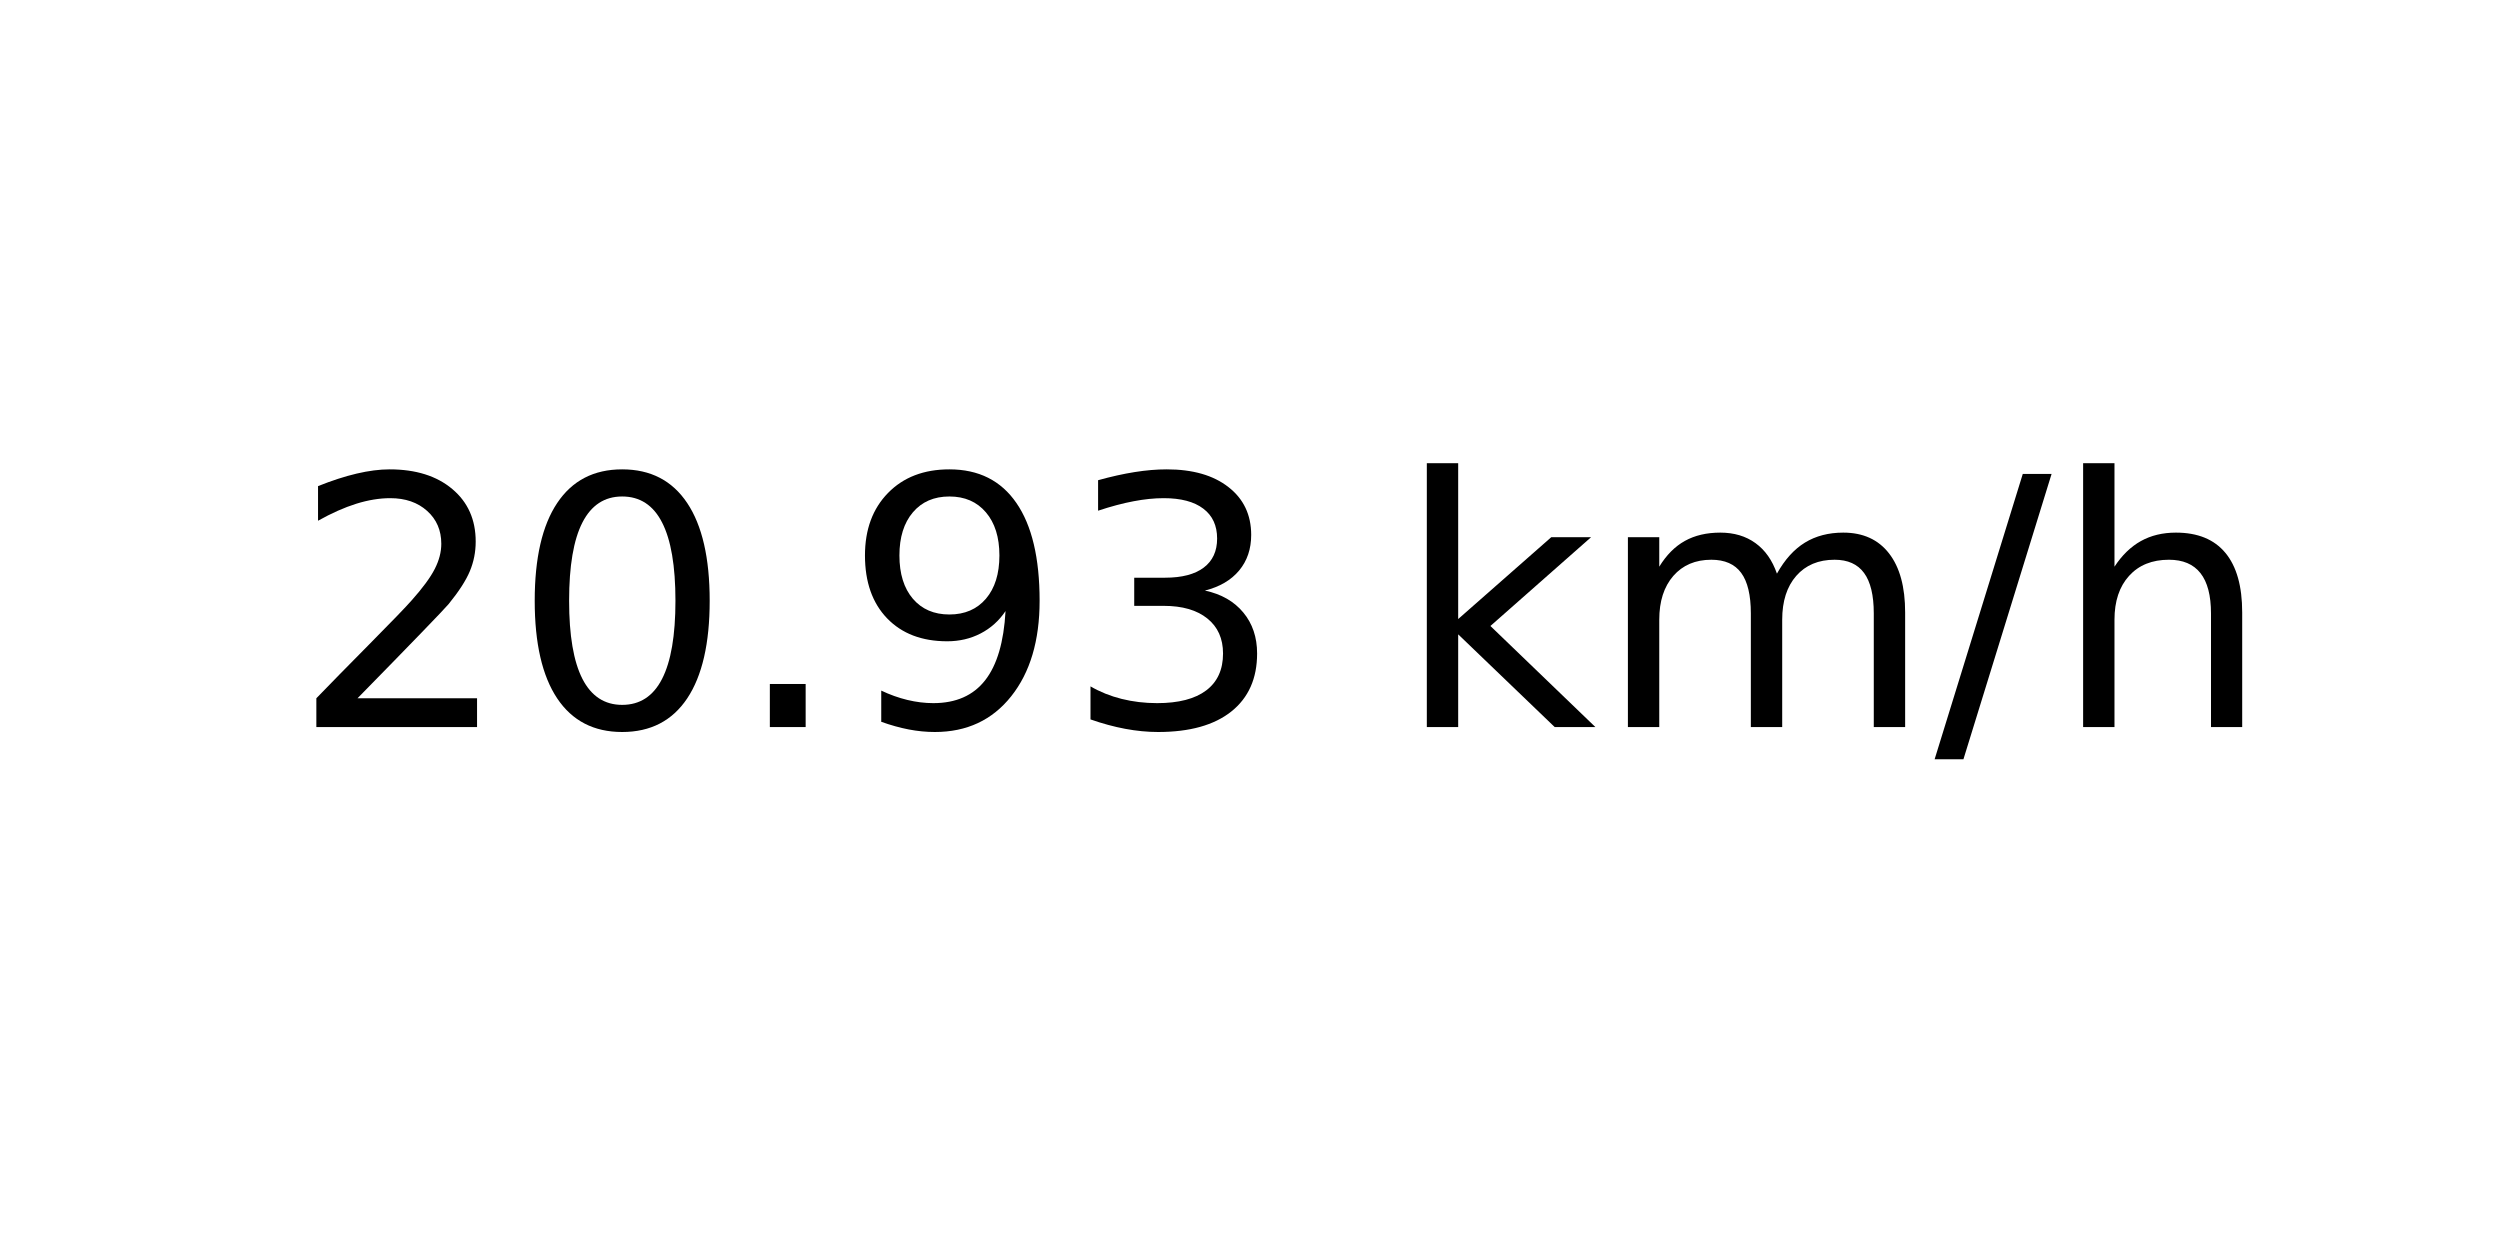
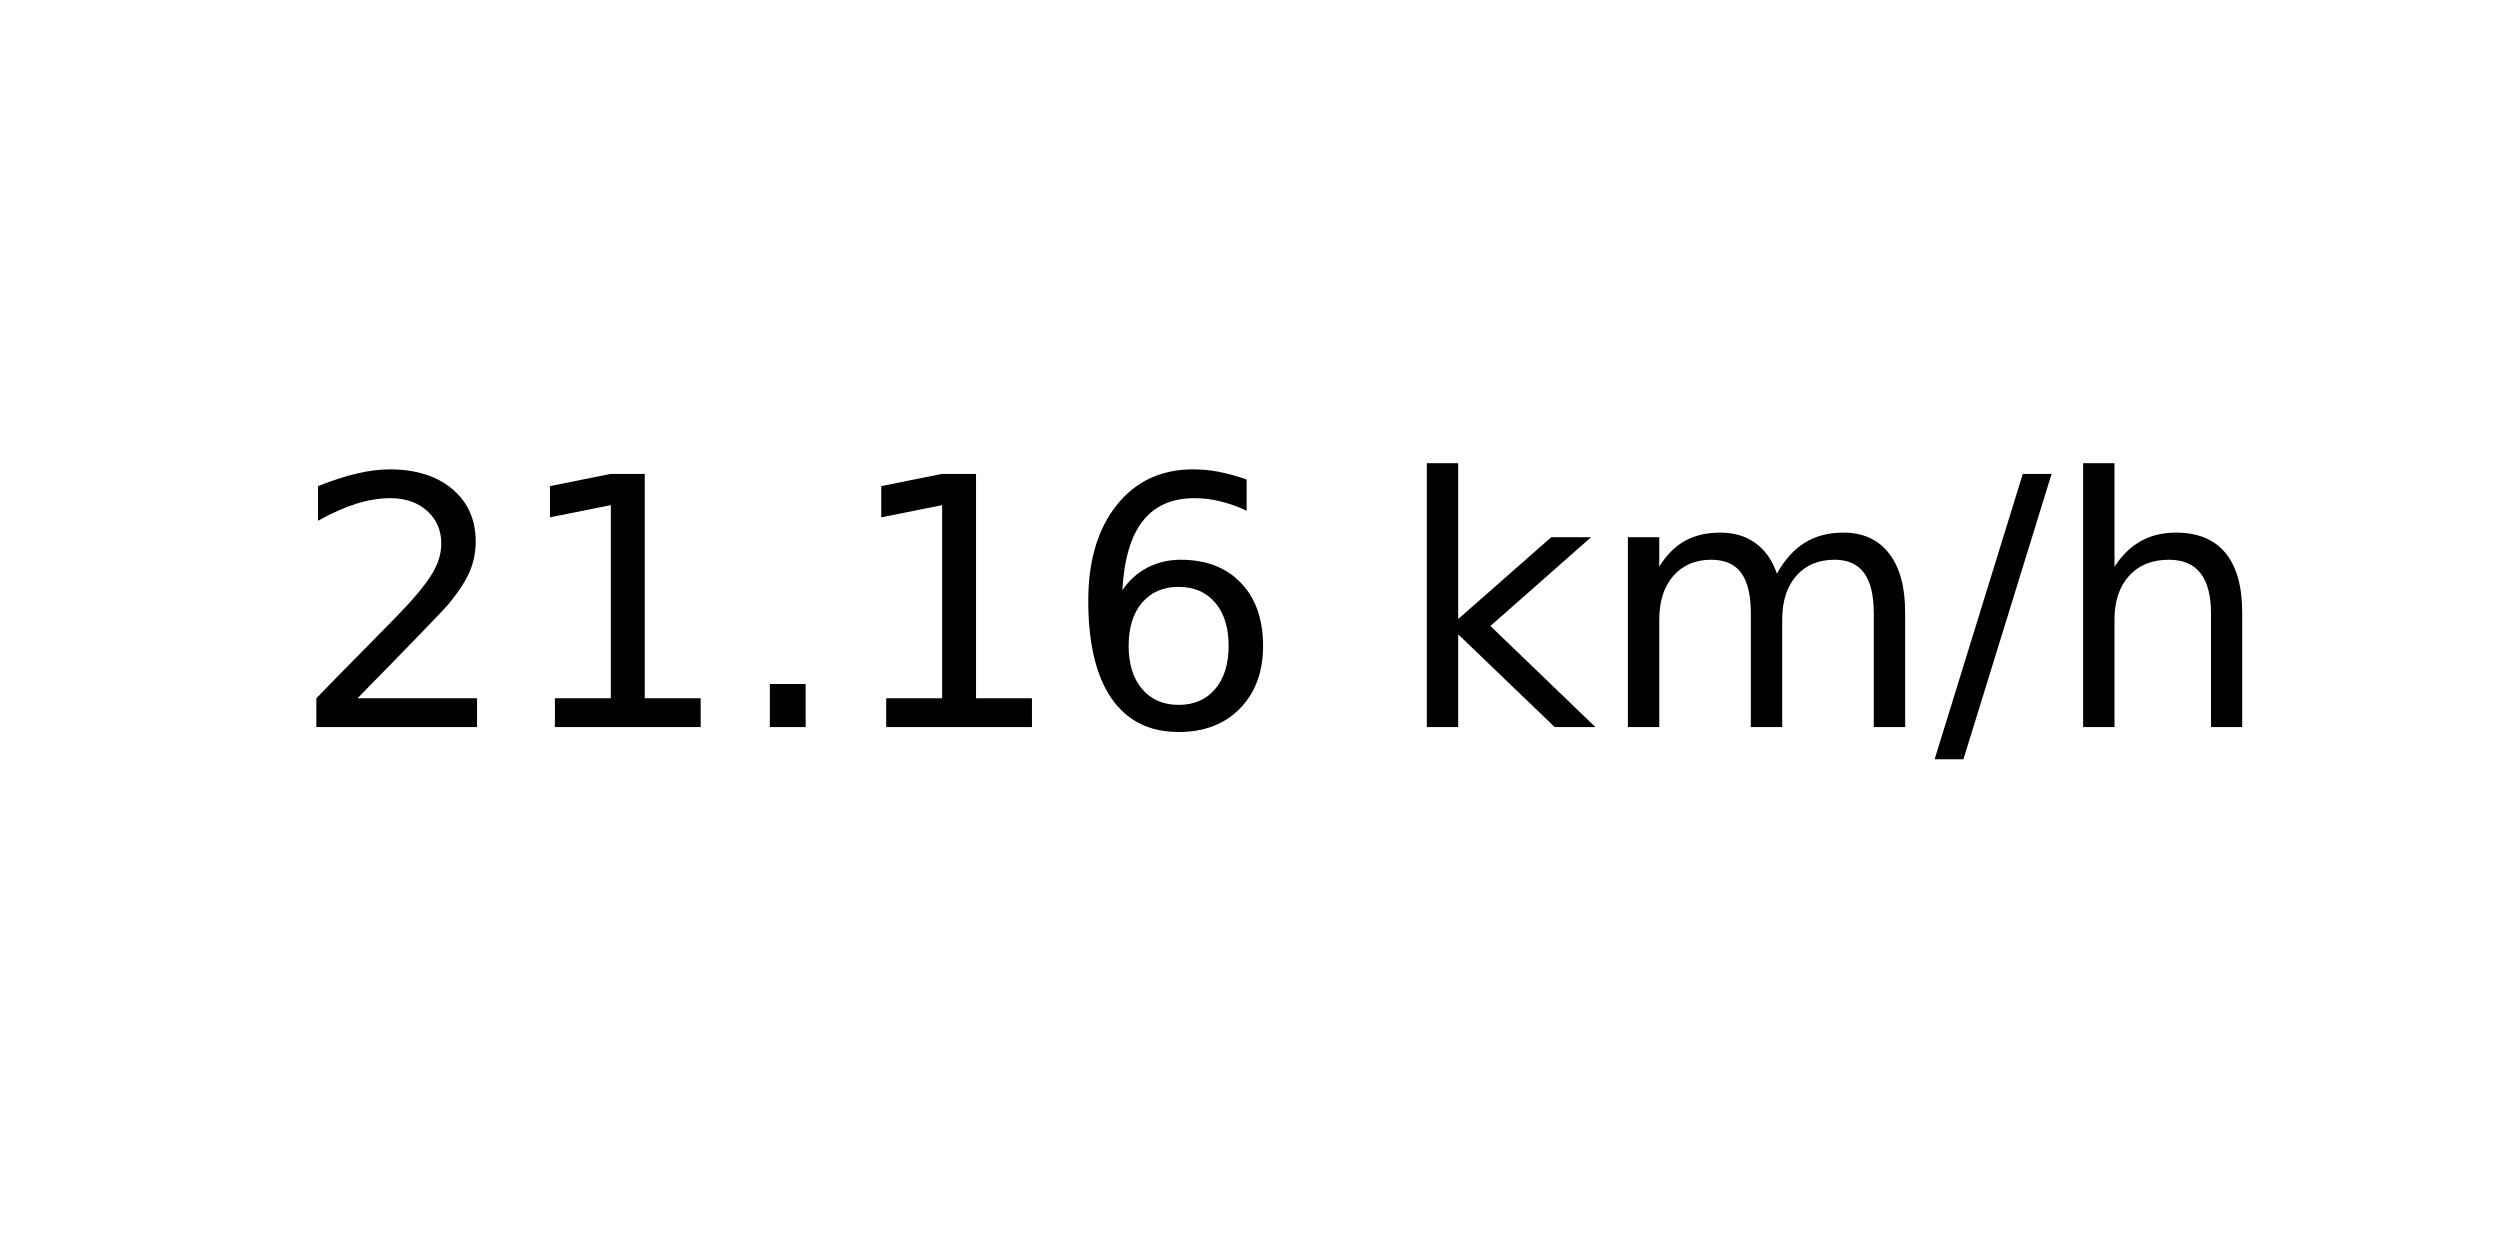
<svg xmlns="http://www.w3.org/2000/svg" xmlns:xlink="http://www.w3.org/1999/xlink" width="72pt" height="36pt" viewBox="0 0 72 36" version="1.1">
  <defs>
    <style type="text/css">*{stroke-linejoin: round; stroke-linecap: butt}</style>
  </defs>
  <g id="figure_1">
    <g id="axes_1">
      <g id="text_1">
        <g transform="translate(8.378125 20.93937) scale(0.1 -0.1)">
          <defs>
            <path id="DejaVuSans-32" d="M 1228 531  L 3431 531  L 3431 0  L 469 0  L 469 531  Q 828 903 1448 1529  Q 2069 2156 2228 2338  Q 2531 2678 2651 2914  Q 2772 3150 2772 3378  Q 2772 3750 2511 3984  Q 2250 4219 1831 4219  Q 1534 4219 1204 4116  Q 875 4013 500 3803  L 500 4441  Q 881 4594 1212 4672  Q 1544 4750 1819 4750  Q 2544 4750 2975 4387  Q 3406 4025 3406 3419  Q 3406 3131 3298 2873  Q 3191 2616 2906 2266  Q 2828 2175 2409 1742  Q 1991 1309 1228 531  z " transform="scale(0.015625)" />
-             <path id="DejaVuSans-30" d="M 2034 4250  Q 1547 4250 1301 3770  Q 1056 3291 1056 2328  Q 1056 1369 1301 889  Q 1547 409 2034 409  Q 2525 409 2770 889  Q 3016 1369 3016 2328  Q 3016 3291 2770 3770  Q 2525 4250 2034 4250  z M 2034 4750  Q 2819 4750 3233 4129  Q 3647 3509 3647 2328  Q 3647 1150 3233 529  Q 2819 -91 2034 -91  Q 1250 -91 836 529  Q 422 1150 422 2328  Q 422 3509 836 4129  Q 1250 4750 2034 4750  z " transform="scale(0.015625)" />
+             <path id="DejaVuSans-31" d="M 794 531  L 1825 531  L 1825 4091  L 703 3866  L 703 4441  L 1819 4666  L 2450 4666  L 2450 531  L 3481 531  L 3481 0  L 794 0  L 794 531  z " transform="scale(0.015625)" />
            <path id="DejaVuSans-2e" d="M 684 794  L 1344 794  L 1344 0  L 684 0  L 684 794  z " transform="scale(0.015625)" />
-             <path id="DejaVuSans-39" d="M 703 97  L 703 672  Q 941 559 1184 500  Q 1428 441 1663 441  Q 2288 441 2617 861  Q 2947 1281 2994 2138  Q 2813 1869 2534 1725  Q 2256 1581 1919 1581  Q 1219 1581 811 2004  Q 403 2428 403 3163  Q 403 3881 828 4315  Q 1253 4750 1959 4750  Q 2769 4750 3195 4129  Q 3622 3509 3622 2328  Q 3622 1225 3098 567  Q 2575 -91 1691 -91  Q 1453 -91 1209 -44  Q 966 3 703 97  z M 1959 2075  Q 2384 2075 2632 2365  Q 2881 2656 2881 3163  Q 2881 3666 2632 3958  Q 2384 4250 1959 4250  Q 1534 4250 1286 3958  Q 1038 3666 1038 3163  Q 1038 2656 1286 2365  Q 1534 2075 1959 2075  z " transform="scale(0.015625)" />
-             <path id="DejaVuSans-33" d="M 2597 2516  Q 3050 2419 3304 2112  Q 3559 1806 3559 1356  Q 3559 666 3084 287  Q 2609 -91 1734 -91  Q 1441 -91 1130 -33  Q 819 25 488 141  L 488 750  Q 750 597 1062 519  Q 1375 441 1716 441  Q 2309 441 2620 675  Q 2931 909 2931 1356  Q 2931 1769 2642 2001  Q 2353 2234 1838 2234  L 1294 2234  L 1294 2753  L 1863 2753  Q 2328 2753 2575 2939  Q 2822 3125 2822 3475  Q 2822 3834 2567 4026  Q 2313 4219 1838 4219  Q 1578 4219 1281 4162  Q 984 4106 628 3988  L 628 4550  Q 988 4650 1302 4700  Q 1616 4750 1894 4750  Q 2613 4750 3031 4423  Q 3450 4097 3450 3541  Q 3450 3153 3228 2886  Q 3006 2619 2597 2516  z " transform="scale(0.015625)" />
+             <path id="DejaVuSans-36" d="M 2113 2584  Q 1688 2584 1439 2293  Q 1191 2003 1191 1497  Q 1191 994 1439 701  Q 1688 409 2113 409  Q 2538 409 2786 701  Q 3034 994 3034 1497  Q 3034 2003 2786 2293  Q 2538 2584 2113 2584  z M 3366 4563  L 3366 3988  Q 3128 4100 2886 4159  Q 2644 4219 2406 4219  Q 1781 4219 1451 3797  Q 1122 3375 1075 2522  Q 1259 2794 1537 2939  Q 1816 3084 2150 3084  Q 2853 3084 3261 2657  Q 3669 2231 3669 1497  Q 3669 778 3244 343  Q 2819 -91 2113 -91  Q 1303 -91 875 529  Q 447 1150 447 2328  Q 447 3434 972 4092  Q 1497 4750 2381 4750  Q 2619 4750 2861 4703  Q 3103 4656 3366 4563  z " transform="scale(0.015625)" />
            <path id="DejaVuSans-20" transform="scale(0.015625)" />
            <path id="DejaVuSans-6b" d="M 581 4863  L 1159 4863  L 1159 1991  L 2875 3500  L 3609 3500  L 1753 1863  L 3688 0  L 2938 0  L 1159 1709  L 1159 0  L 581 0  L 581 4863  z " transform="scale(0.015625)" />
            <path id="DejaVuSans-6d" d="M 3328 2828  Q 3544 3216 3844 3400  Q 4144 3584 4550 3584  Q 5097 3584 5394 3201  Q 5691 2819 5691 2113  L 5691 0  L 5113 0  L 5113 2094  Q 5113 2597 4934 2840  Q 4756 3084 4391 3084  Q 3944 3084 3684 2787  Q 3425 2491 3425 1978  L 3425 0  L 2847 0  L 2847 2094  Q 2847 2600 2669 2842  Q 2491 3084 2119 3084  Q 1678 3084 1418 2786  Q 1159 2488 1159 1978  L 1159 0  L 581 0  L 581 3500  L 1159 3500  L 1159 2956  Q 1356 3278 1631 3431  Q 1906 3584 2284 3584  Q 2666 3584 2933 3390  Q 3200 3197 3328 2828  z " transform="scale(0.015625)" />
            <path id="DejaVuSans-2f" d="M 1625 4666  L 2156 4666  L 531 -594  L 0 -594  L 1625 4666  z " transform="scale(0.015625)" />
            <path id="DejaVuSans-68" d="M 3513 2113  L 3513 0  L 2938 0  L 2938 2094  Q 2938 2591 2744 2837  Q 2550 3084 2163 3084  Q 1697 3084 1428 2787  Q 1159 2491 1159 1978  L 1159 0  L 581 0  L 581 4863  L 1159 4863  L 1159 2956  Q 1366 3272 1645 3428  Q 1925 3584 2291 3584  Q 2894 3584 3203 3211  Q 3513 2838 3513 2113  z " transform="scale(0.015625)" />
          </defs>
          <use xlink:href="#DejaVuSans-32" />
-           <use xlink:href="#DejaVuSans-30" x="63.623" />
+           <use xlink:href="#DejaVuSans-31" x="63.623" />
          <use xlink:href="#DejaVuSans-2e" x="127.246" />
-           <use xlink:href="#DejaVuSans-39" x="159.033" />
-           <use xlink:href="#DejaVuSans-33" x="222.656" />
+           <use xlink:href="#DejaVuSans-31" x="159.033" />
+           <use xlink:href="#DejaVuSans-36" x="222.656" />
          <use xlink:href="#DejaVuSans-20" x="286.279" />
          <use xlink:href="#DejaVuSans-6b" x="318.066" />
          <use xlink:href="#DejaVuSans-6d" x="375.977" />
          <use xlink:href="#DejaVuSans-2f" x="473.389" />
          <use xlink:href="#DejaVuSans-68" x="507.08" />
        </g>
      </g>
    </g>
  </g>
</svg>
